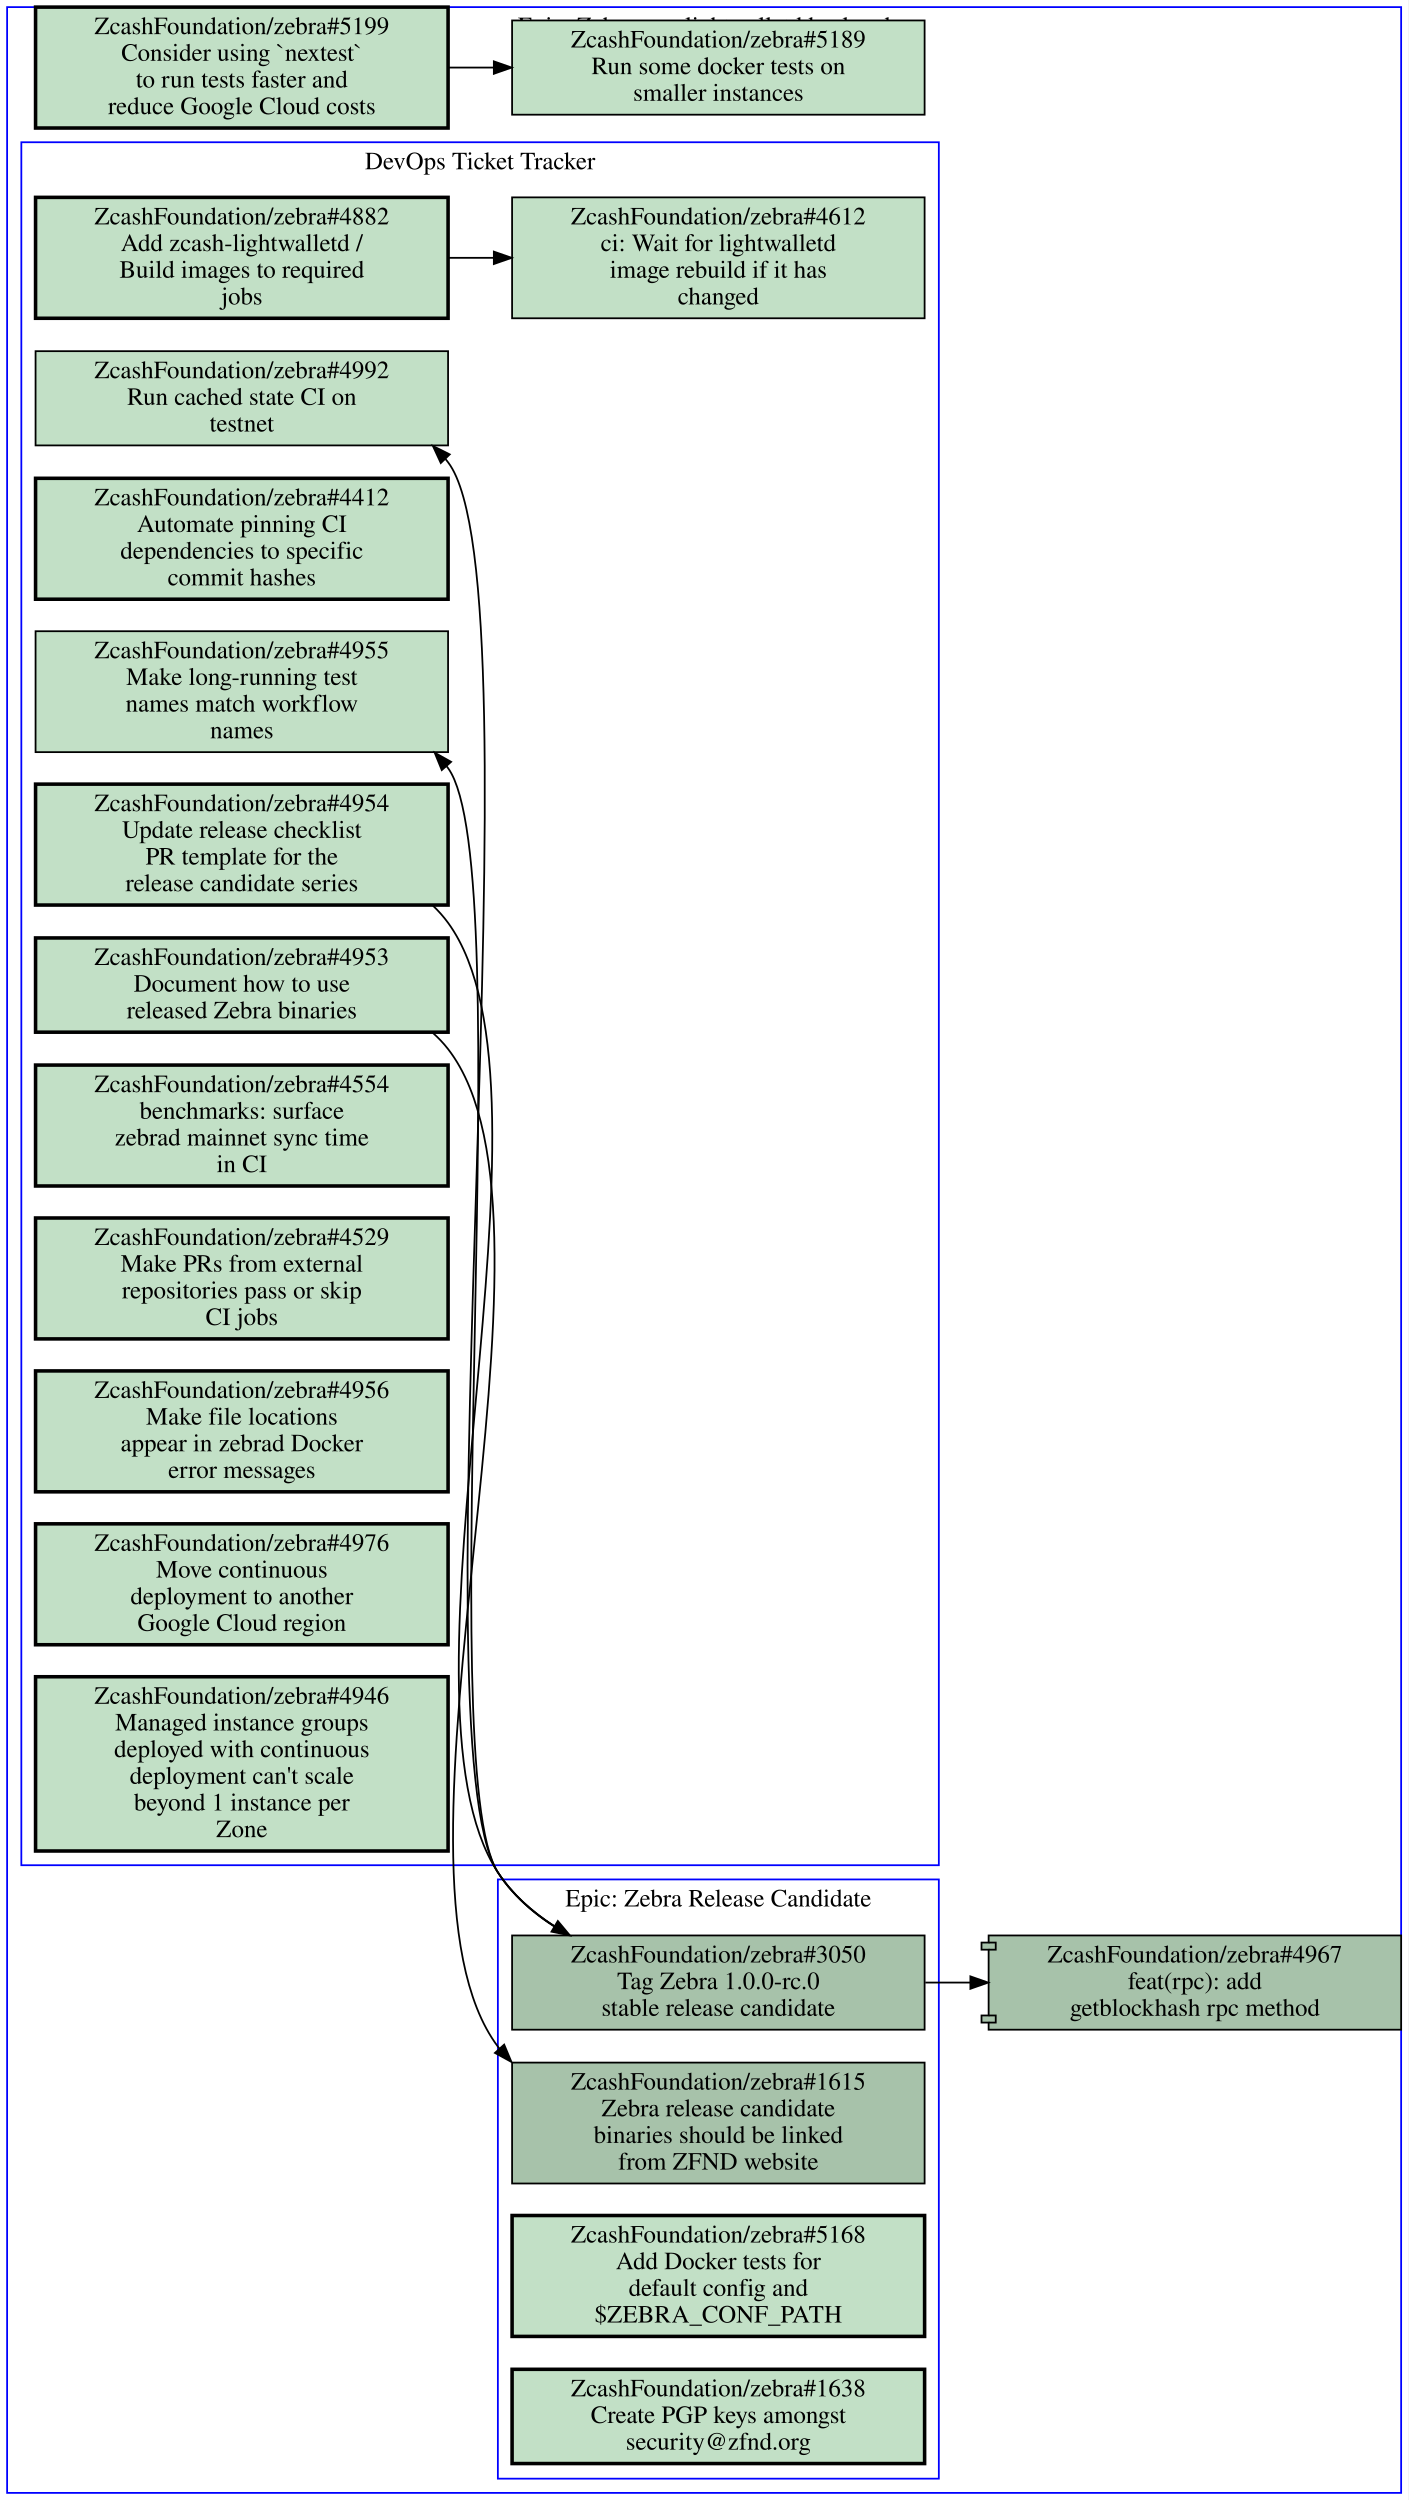
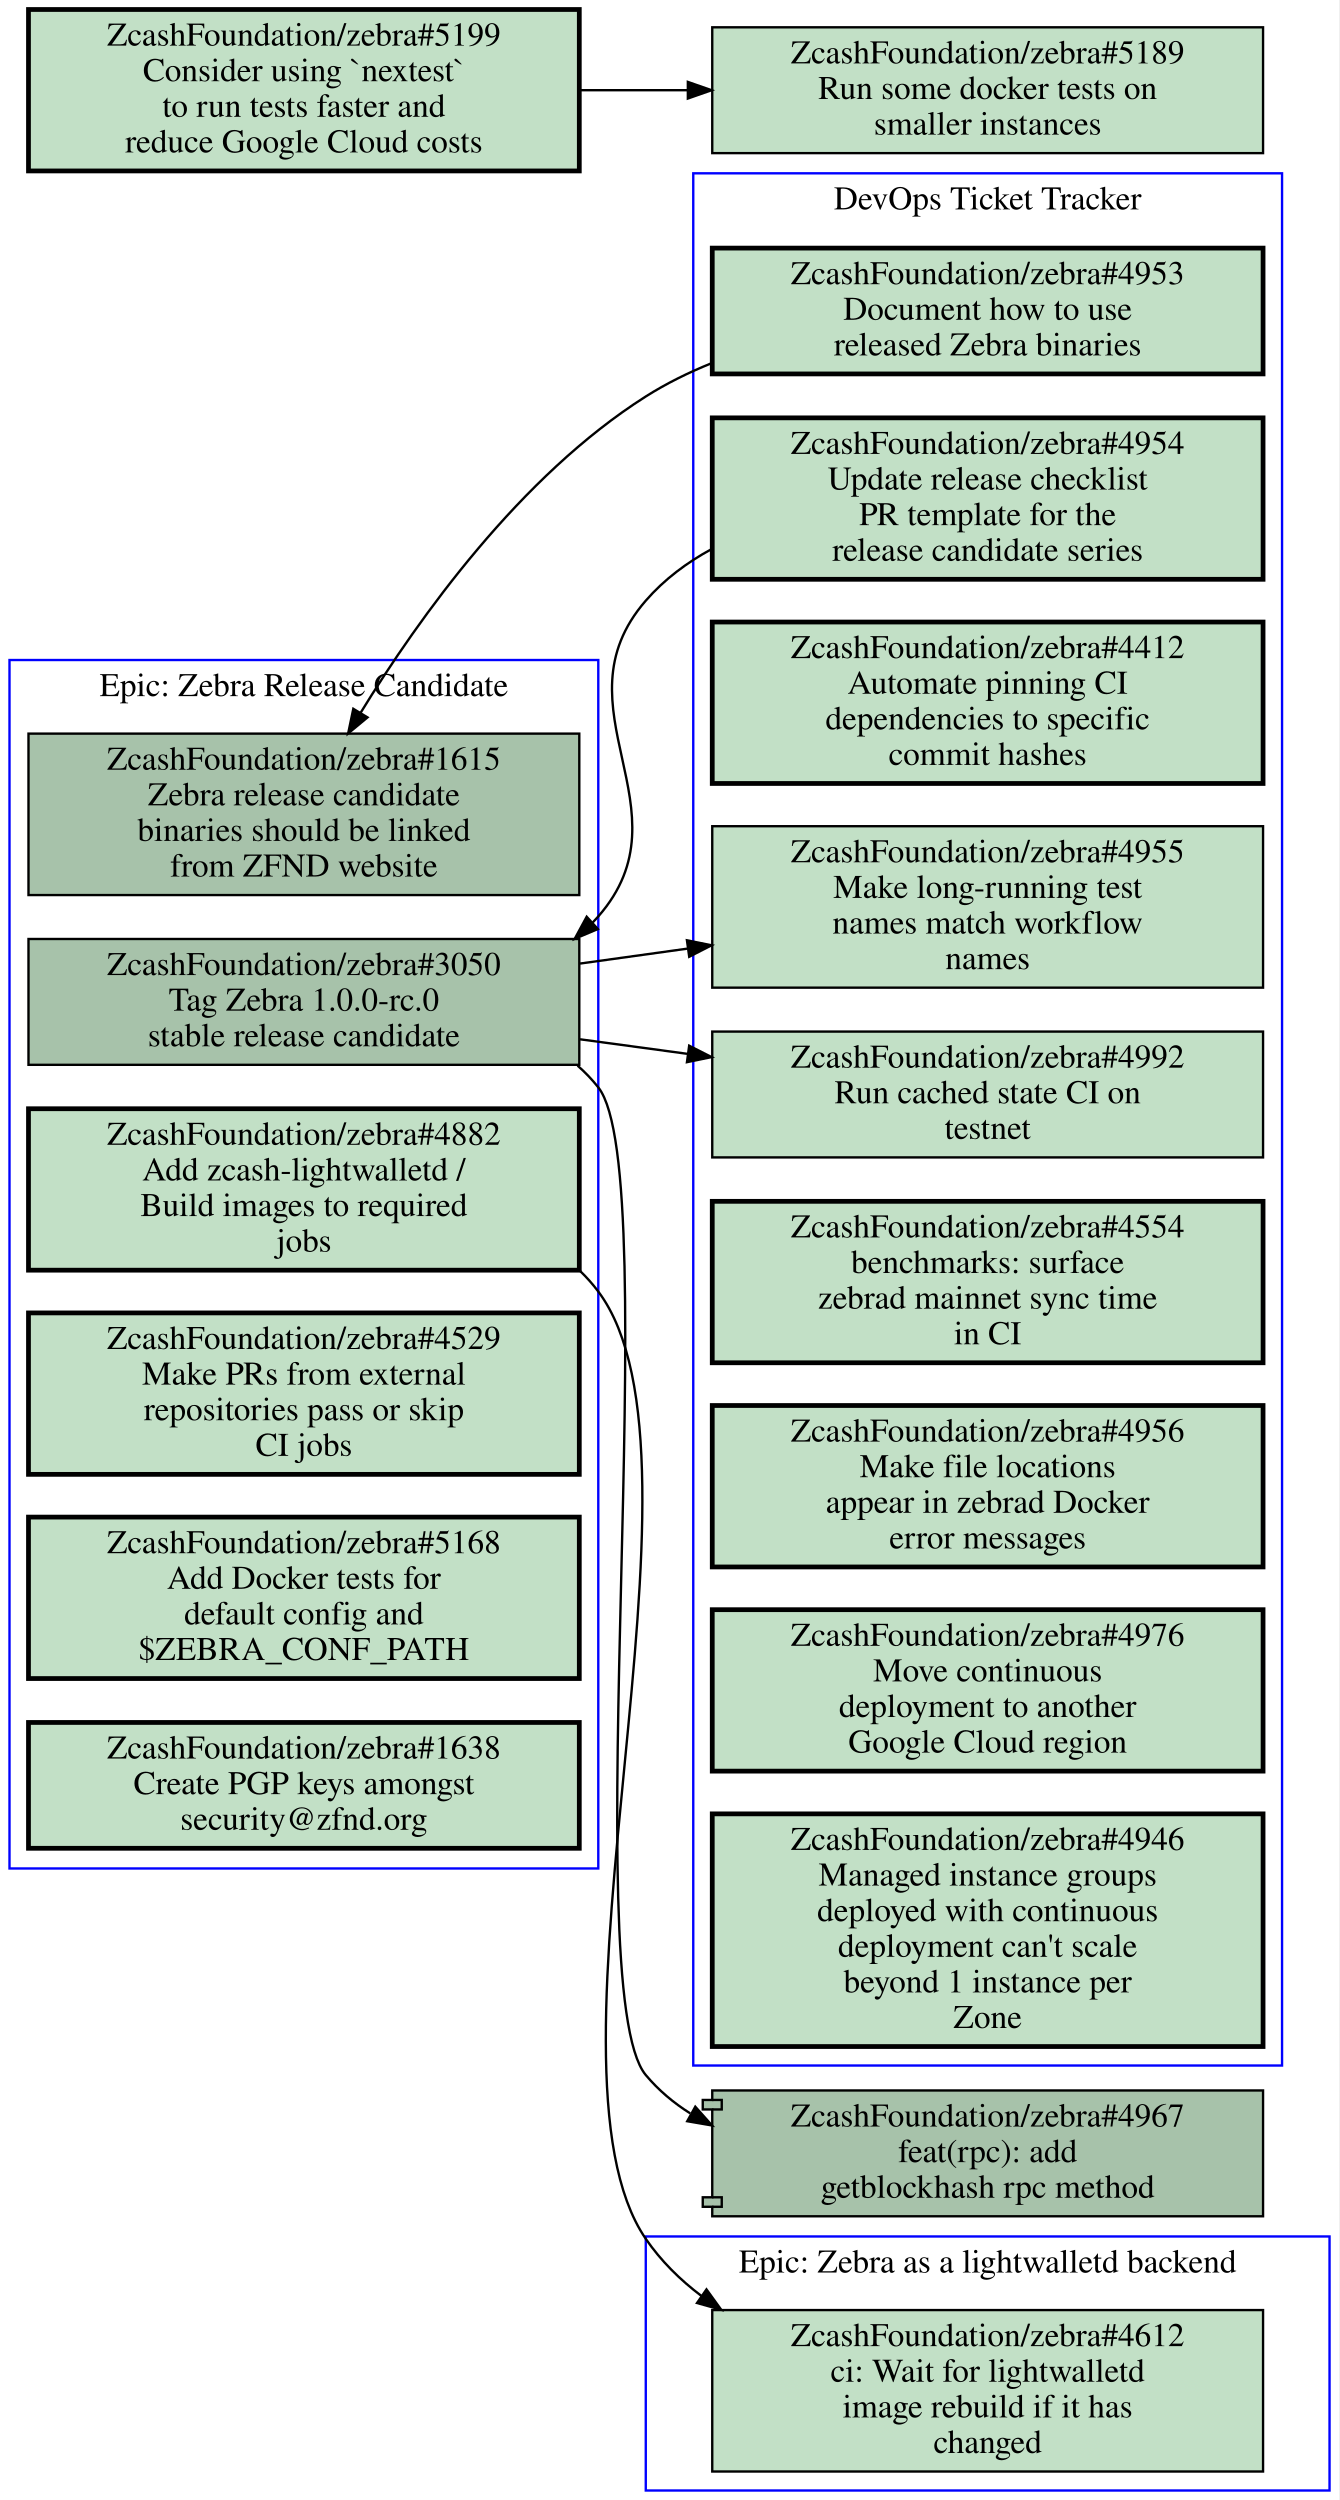
- <svg xmlns="http://www.w3.org/2000/svg" xmlns:xlink="http://www.w3.org/1999/xlink" width="792pt" height="1406pt" viewBox="0.00 0.00 792.00 1406.00">
-   <g id="graph0" class="graph" transform="scale(1 1) rotate(0) translate(4 1402)">
-     <polygon fill="#ffffff" stroke="transparent" points="-4,4 -4,-1402 788,-1402 788,4 -4,4" />
+ <svg xmlns="http://www.w3.org/2000/svg" xmlns:xlink="http://www.w3.org/1999/xlink" width="564pt" height="1053pt" viewBox="0.00 0.00 564.00 1053.00">
+   <g id="graph0" class="graph" transform="scale(1 1) rotate(0) translate(4 1049)">
+     <polygon fill="#ffffff" stroke="transparent" points="-4,4 -4,-1049 560,-1049 560,4 -4,4" />
    <g id="clust1" class="cluster">
-       <polygon fill="none" stroke="#0000ff" points="8,-353 8,-1322 524,-1322 524,-353 8,-353" />
-       <text text-anchor="middle" x="266" y="-1306.8" font-family="Times,serif" font-size="14.00" fill="#000000">DevOps Ticket Tracker</text>
+       <polygon fill="none" stroke="#0000ff" points="0,-262 0,-771 248,-771 248,-262 0,-262" />
+       <text text-anchor="middle" x="124" y="-755.8" font-family="Times,serif" font-size="14.00" fill="#000000">Epic: Zebra Release Candidate</text>
    </g>
    <g id="clust2" class="cluster">
-       <polygon fill="none" stroke="#0000ff" points="276,-8 276,-345 524,-345 524,-8 276,-8" />
-       <text text-anchor="middle" x="400" y="-329.8" font-family="Times,serif" font-size="14.00" fill="#000000">Epic: Zebra Release Candidate</text>
+       <polygon fill="none" stroke="#0000ff" points="288,-179 288,-976 536,-976 536,-179 288,-179" />
+       <text text-anchor="middle" x="412" y="-960.8" font-family="Times,serif" font-size="14.00" fill="#000000">DevOps Ticket Tracker</text>
    </g>
    <g id="clust3" class="cluster">
-       <polygon fill="none" stroke="#0000ff" points="0,0 0,-1398 784,-1398 784,0 0,0" />
-       <text text-anchor="middle" x="392" y="-1382.8" font-family="Times,serif" font-size="14.00" fill="#000000">Epic: Zebra as a lightwalletd backend</text>
+       <polygon fill="none" stroke="#0000ff" points="268,0 268,-107 556,-107 556,0 268,0" />
+       <text text-anchor="middle" x="412" y="-91.8" font-family="Times,serif" font-size="14.00" fill="#000000">Epic: Zebra as a lightwalletd backend</text>
    </g>
    <g id="node1" class="node open">
      <g id="a_node1">
-         <a xlink:href="https://github.com/ZcashFoundation/zebra/issues/4953" xlink:title="ZcashFoundation/zebra#4953&#10;Document how to use&#10;released Zebra binaries" target="_blank">
-           <polygon fill="#c2e0c6" stroke="#000000" stroke-width="2" points="248,-874.5 16,-874.5 16,-821.5 248,-821.5 248,-874.5" />
-           <text text-anchor="middle" x="132" y="-859.3" font-family="Times,serif" font-size="14.00" fill="#000000">ZcashFoundation/zebra#4953</text>
-           <text text-anchor="middle" x="132" y="-844.3" font-family="Times,serif" font-size="14.00" fill="#000000">Document how to use</text>
-           <text text-anchor="middle" x="132" y="-829.3" font-family="Times,serif" font-size="14.00" fill="#000000">released Zebra binaries</text>
-         </a>
-       </g>
-     </g>
-     <g id="node13" class="node open">
-       <g id="a_node13">
        <a xlink:href="https://github.com/ZcashFoundation/zebra/issues/1615" xlink:title="ZcashFoundation/zebra#1615&#10;Zebra release candidate&#10;binaries should be linked&#10;from ZFND website" target="_blank">
-           <polygon fill="#a7c2aa" stroke="#000000" points="516,-242 284,-242 284,-174 516,-174 516,-242" />
-           <text text-anchor="middle" x="400" y="-226.8" font-family="Times,serif" font-size="14.00" fill="#000000">ZcashFoundation/zebra#1615</text>
-           <text text-anchor="middle" x="400" y="-211.8" font-family="Times,serif" font-size="14.00" fill="#000000">Zebra release candidate</text>
-           <text text-anchor="middle" x="400" y="-196.8" font-family="Times,serif" font-size="14.00" fill="#000000">binaries should be linked</text>
-           <text text-anchor="middle" x="400" y="-181.8" font-family="Times,serif" font-size="14.00" fill="#000000">from ZFND website</text>
-         </a>
-       </g>
-     </g>
-     <g id="edge2" class="edge">
-       <path fill="none" stroke="#000000" d="M239.4,-821.12C242.53,-818.36 245.41,-815.33 248,-812 324.52,-713.38 201.11,-350.86 276,-251 276.29,-250.61 276.58,-250.23 276.88,-249.85" />
-       <polygon fill="#000000" stroke="#000000" points="279.545,-252.121 283.64,-242.35 274.345,-247.435 279.545,-252.121" />
+           <polygon fill="#a7c2aa" stroke="#000000" points="240,-740 8,-740 8,-672 240,-672 240,-740" />
+           <text text-anchor="middle" x="124" y="-724.8" font-family="Times,serif" font-size="14.00" fill="#000000">ZcashFoundation/zebra#1615</text>
+           <text text-anchor="middle" x="124" y="-709.8" font-family="Times,serif" font-size="14.00" fill="#000000">Zebra release candidate</text>
+           <text text-anchor="middle" x="124" y="-694.8" font-family="Times,serif" font-size="14.00" fill="#000000">binaries should be linked</text>
+           <text text-anchor="middle" x="124" y="-679.8" font-family="Times,serif" font-size="14.00" fill="#000000">from ZFND website</text>
+         </a>
+       </g>
    </g>
    <g id="node2" class="node open">
      <g id="a_node2">
-         <a xlink:href="https://github.com/ZcashFoundation/zebra/issues/4954" xlink:title="ZcashFoundation/zebra#4954&#10;Update release checklist&#10;PR template for the&#10;release candidate series" target="_blank">
-           <polygon fill="#c2e0c6" stroke="#000000" stroke-width="2" points="248,-961 16,-961 16,-893 248,-893 248,-961" />
-           <text text-anchor="middle" x="132" y="-945.8" font-family="Times,serif" font-size="14.00" fill="#000000">ZcashFoundation/zebra#4954</text>
-           <text text-anchor="middle" x="132" y="-930.8" font-family="Times,serif" font-size="14.00" fill="#000000">Update release checklist</text>
-           <text text-anchor="middle" x="132" y="-915.8" font-family="Times,serif" font-size="14.00" fill="#000000">PR template for the</text>
-           <text text-anchor="middle" x="132" y="-900.8" font-family="Times,serif" font-size="14.00" fill="#000000">release candidate series</text>
-         </a>
-       </g>
-     </g>
-     <g id="node14" class="node open">
-       <g id="a_node14">
        <a xlink:href="https://github.com/ZcashFoundation/zebra/issues/3050" xlink:title="ZcashFoundation/zebra#3050&#10;Tag Zebra 1.0.0-rc.0&#10;stable release candidate" target="_blank">
-           <polygon fill="#a7c2aa" stroke="#000000" points="516,-313.5 284,-313.5 284,-260.5 516,-260.5 516,-313.5" />
-           <text text-anchor="middle" x="400" y="-298.3" font-family="Times,serif" font-size="14.00" fill="#000000">ZcashFoundation/zebra#3050</text>
-           <text text-anchor="middle" x="400" y="-283.3" font-family="Times,serif" font-size="14.00" fill="#000000">Tag Zebra 1.0.0-rc.0</text>
-           <text text-anchor="middle" x="400" y="-268.3" font-family="Times,serif" font-size="14.00" fill="#000000">stable release candidate</text>
-         </a>
-       </g>
-     </g>
-     <g id="edge3" class="edge">
-       <path fill="none" stroke="#000000" d="M239.51,-892.64C242.61,-889.68 245.46,-886.48 248,-883 318.04,-787 210.9,-448.41 276,-349 284.03,-336.73 295.27,-326.79 307.73,-318.76" />
-       <polygon fill="#000000" stroke="#000000" points="309.729,-321.643 316.52,-313.51 306.14,-315.633 309.729,-321.643" />
-     </g>
-     <g id="node3" class="node open">
-       <g id="a_node3">
-         <a xlink:href="https://github.com/ZcashFoundation/zebra/issues/4412" xlink:title="ZcashFoundation/zebra#4412&#10;Automate pinning CI&#10;dependencies to specific&#10;commit hashes" target="_blank">
-           <polygon fill="#c2e0c6" stroke="#000000" stroke-width="2" points="248,-1133 16,-1133 16,-1065 248,-1065 248,-1133" />
-           <text text-anchor="middle" x="132" y="-1117.8" font-family="Times,serif" font-size="14.00" fill="#000000">ZcashFoundation/zebra#4412</text>
-           <text text-anchor="middle" x="132" y="-1102.8" font-family="Times,serif" font-size="14.00" fill="#000000">Automate pinning CI</text>
-           <text text-anchor="middle" x="132" y="-1087.8" font-family="Times,serif" font-size="14.00" fill="#000000">dependencies to specific</text>
-           <text text-anchor="middle" x="132" y="-1072.8" font-family="Times,serif" font-size="14.00" fill="#000000">commit hashes</text>
-         </a>
-       </g>
-     </g>
-     <g id="node4" class="node open">
-       <g id="a_node4">
-         <a xlink:href="https://github.com/ZcashFoundation/zebra/issues/4612" xlink:title="ZcashFoundation/zebra#4612&#10;ci: Wait for lightwalletd&#10;image rebuild if it has&#10;changed" target="_blank">
-           <polygon fill="#c2e0c6" stroke="#000000" points="516,-1291 284,-1291 284,-1223 516,-1223 516,-1291" />
-           <text text-anchor="middle" x="400" y="-1275.8" font-family="Times,serif" font-size="14.00" fill="#000000">ZcashFoundation/zebra#4612</text>
-           <text text-anchor="middle" x="400" y="-1260.8" font-family="Times,serif" font-size="14.00" fill="#000000">ci: Wait for lightwalletd</text>
-           <text text-anchor="middle" x="400" y="-1245.8" font-family="Times,serif" font-size="14.00" fill="#000000">image rebuild if it has</text>
-           <text text-anchor="middle" x="400" y="-1230.8" font-family="Times,serif" font-size="14.00" fill="#000000">changed</text>
-         </a>
-       </g>
-     </g>
-     <g id="node5" class="node open">
-       <g id="a_node5">
-         <a xlink:href="https://github.com/ZcashFoundation/zebra/issues/4955" xlink:title="ZcashFoundation/zebra#4955&#10;Make long-running test&#10;names match workflow&#10;names" target="_blank">
-           <polygon fill="#c2e0c6" stroke="#000000" points="248,-1047 16,-1047 16,-979 248,-979 248,-1047" />
-           <text text-anchor="middle" x="132" y="-1031.8" font-family="Times,serif" font-size="14.00" fill="#000000">ZcashFoundation/zebra#4955</text>
-           <text text-anchor="middle" x="132" y="-1016.8" font-family="Times,serif" font-size="14.00" fill="#000000">Make long-running test</text>
-           <text text-anchor="middle" x="132" y="-1001.8" font-family="Times,serif" font-size="14.00" fill="#000000">names match workflow</text>
-           <text text-anchor="middle" x="132" y="-986.8" font-family="Times,serif" font-size="14.00" fill="#000000">names</text>
-         </a>
-       </g>
-     </g>
-     <g id="node6" class="node open">
-       <g id="a_node6">
-         <a xlink:href="https://github.com/ZcashFoundation/zebra/issues/4882" xlink:title="ZcashFoundation/zebra#4882&#10;Add zcash-lightwalletd /&#10;Build images to required&#10;jobs" target="_blank">
-           <polygon fill="#c2e0c6" stroke="#000000" stroke-width="2" points="248,-1291 16,-1291 16,-1223 248,-1223 248,-1291" />
-           <text text-anchor="middle" x="132" y="-1275.8" font-family="Times,serif" font-size="14.00" fill="#000000">ZcashFoundation/zebra#4882</text>
-           <text text-anchor="middle" x="132" y="-1260.8" font-family="Times,serif" font-size="14.00" fill="#000000">Add zcash-lightwalletd /</text>
-           <text text-anchor="middle" x="132" y="-1245.8" font-family="Times,serif" font-size="14.00" fill="#000000">Build images to required</text>
-           <text text-anchor="middle" x="132" y="-1230.8" font-family="Times,serif" font-size="14.00" fill="#000000">jobs</text>
-         </a>
-       </g>
-     </g>
-     <g id="edge1" class="edge">
-       <path fill="none" stroke="#000000" d="M248.38,-1257C256.71,-1257 265.14,-1257 273.53,-1257" />
-       <polygon fill="#000000" stroke="#000000" points="273.74,-1260.5 283.74,-1257 273.74,-1253.5 273.74,-1260.5" />
-     </g>
-     <g id="node7" class="node open">
-       <g id="a_node7">
-         <a xlink:href="https://github.com/ZcashFoundation/zebra/issues/4992" xlink:title="ZcashFoundation/zebra#4992&#10;Run cached state CI on&#10;testnet" target="_blank">
-           <polygon fill="#c2e0c6" stroke="#000000" points="248,-1204.5 16,-1204.5 16,-1151.5 248,-1151.5 248,-1204.5" />
-           <text text-anchor="middle" x="132" y="-1189.3" font-family="Times,serif" font-size="14.00" fill="#000000">ZcashFoundation/zebra#4992</text>
-           <text text-anchor="middle" x="132" y="-1174.3" font-family="Times,serif" font-size="14.00" fill="#000000">Run cached state CI on</text>
-           <text text-anchor="middle" x="132" y="-1159.3" font-family="Times,serif" font-size="14.00" fill="#000000">testnet</text>
-         </a>
-       </g>
-     </g>
-     <g id="node8" class="node open">
-       <g id="a_node8">
-         <a xlink:href="https://github.com/ZcashFoundation/zebra/issues/4554" xlink:title="ZcashFoundation/zebra#4554&#10;benchmarks: surface&#10;zebrad mainnet sync time&#10;in CI" target="_blank">
-           <polygon fill="#c2e0c6" stroke="#000000" stroke-width="2" points="248,-803 16,-803 16,-735 248,-735 248,-803" />
-           <text text-anchor="middle" x="132" y="-787.8" font-family="Times,serif" font-size="14.00" fill="#000000">ZcashFoundation/zebra#4554</text>
-           <text text-anchor="middle" x="132" y="-772.8" font-family="Times,serif" font-size="14.00" fill="#000000">benchmarks: surface</text>
-           <text text-anchor="middle" x="132" y="-757.8" font-family="Times,serif" font-size="14.00" fill="#000000">zebrad mainnet sync time</text>
-           <text text-anchor="middle" x="132" y="-742.8" font-family="Times,serif" font-size="14.00" fill="#000000">in CI</text>
-         </a>
-       </g>
-     </g>
-     <g id="node9" class="node open">
-       <g id="a_node9">
-         <a xlink:href="https://github.com/ZcashFoundation/zebra/issues/4529" xlink:title="ZcashFoundation/zebra#4529&#10;Make PRs from external&#10;repositories pass or skip&#10;CI jobs" target="_blank">
-           <polygon fill="#c2e0c6" stroke="#000000" stroke-width="2" points="248,-717 16,-717 16,-649 248,-649 248,-717" />
-           <text text-anchor="middle" x="132" y="-701.8" font-family="Times,serif" font-size="14.00" fill="#000000">ZcashFoundation/zebra#4529</text>
-           <text text-anchor="middle" x="132" y="-686.8" font-family="Times,serif" font-size="14.00" fill="#000000">Make PRs from external</text>
-           <text text-anchor="middle" x="132" y="-671.8" font-family="Times,serif" font-size="14.00" fill="#000000">repositories pass or skip</text>
-           <text text-anchor="middle" x="132" y="-656.8" font-family="Times,serif" font-size="14.00" fill="#000000">CI jobs</text>
+           <polygon fill="#a7c2aa" stroke="#000000" points="240,-653.5 8,-653.5 8,-600.5 240,-600.5 240,-653.5" />
+           <text text-anchor="middle" x="124" y="-638.3" font-family="Times,serif" font-size="14.00" fill="#000000">ZcashFoundation/zebra#3050</text>
+           <text text-anchor="middle" x="124" y="-623.3" font-family="Times,serif" font-size="14.00" fill="#000000">Tag Zebra 1.0.0-rc.0</text>
+           <text text-anchor="middle" x="124" y="-608.3" font-family="Times,serif" font-size="14.00" fill="#000000">stable release candidate</text>
        </a>
      </g>
    </g>
    <g id="node10" class="node open">
      <g id="a_node10">
-         <a xlink:href="https://github.com/ZcashFoundation/zebra/issues/4956" xlink:title="ZcashFoundation/zebra#4956&#10;Make file locations&#10;appear in zebrad Docker&#10;error messages" target="_blank">
-           <polygon fill="#c2e0c6" stroke="#000000" stroke-width="2" points="248,-631 16,-631 16,-563 248,-563 248,-631" />
-           <text text-anchor="middle" x="132" y="-615.8" font-family="Times,serif" font-size="14.00" fill="#000000">ZcashFoundation/zebra#4956</text>
-           <text text-anchor="middle" x="132" y="-600.8" font-family="Times,serif" font-size="14.00" fill="#000000">Make file locations</text>
-           <text text-anchor="middle" x="132" y="-585.8" font-family="Times,serif" font-size="14.00" fill="#000000">appear in zebrad Docker</text>
-           <text text-anchor="middle" x="132" y="-570.8" font-family="Times,serif" font-size="14.00" fill="#000000">error messages</text>
-         </a>
-       </g>
+         <a xlink:href="https://github.com/ZcashFoundation/zebra/issues/4955" xlink:title="ZcashFoundation/zebra#4955&#10;Make long-running test&#10;names match workflow&#10;names" target="_blank">
+           <polygon fill="#c2e0c6" stroke="#000000" points="528,-701 296,-701 296,-633 528,-633 528,-701" />
+           <text text-anchor="middle" x="412" y="-685.8" font-family="Times,serif" font-size="14.00" fill="#000000">ZcashFoundation/zebra#4955</text>
+           <text text-anchor="middle" x="412" y="-670.8" font-family="Times,serif" font-size="14.00" fill="#000000">Make long-running test</text>
+           <text text-anchor="middle" x="412" y="-655.8" font-family="Times,serif" font-size="14.00" fill="#000000">names match workflow</text>
+           <text text-anchor="middle" x="412" y="-640.8" font-family="Times,serif" font-size="14.00" fill="#000000">names</text>
+         </a>
+       </g>
+     </g>
+     <g id="edge1" class="edge">
+       <path fill="none" stroke="#000000" d="M240.31,-643.15C255.15,-645.22 270.4,-647.33 285.39,-649.42" />
+       <polygon fill="#000000" stroke="#000000" points="285.334,-652.946 295.72,-650.85 286.294,-646.012 285.334,-652.946" />
    </g>
    <g id="node11" class="node open">
      <g id="a_node11">
-         <a xlink:href="https://github.com/ZcashFoundation/zebra/issues/4976" xlink:title="ZcashFoundation/zebra#4976&#10;Move continuous&#10;deployment to another&#10;Google Cloud region" target="_blank">
-           <polygon fill="#c2e0c6" stroke="#000000" stroke-width="2" points="248,-545 16,-545 16,-477 248,-477 248,-545" />
-           <text text-anchor="middle" x="132" y="-529.8" font-family="Times,serif" font-size="14.00" fill="#000000">ZcashFoundation/zebra#4976</text>
-           <text text-anchor="middle" x="132" y="-514.8" font-family="Times,serif" font-size="14.00" fill="#000000">Move continuous</text>
-           <text text-anchor="middle" x="132" y="-499.8" font-family="Times,serif" font-size="14.00" fill="#000000">deployment to another</text>
-           <text text-anchor="middle" x="132" y="-484.8" font-family="Times,serif" font-size="14.00" fill="#000000">Google Cloud region</text>
-         </a>
-       </g>
-     </g>
-     <g id="node12" class="node open">
-       <g id="a_node12">
-         <a xlink:href="https://github.com/ZcashFoundation/zebra/issues/4946" xlink:title="ZcashFoundation/zebra#4946&#10;Managed instance groups&#10;deployed with continuous&#10;deployment can't scale&#10;beyond 1 instance per&#10;Zone" target="_blank">
-           <polygon fill="#c2e0c6" stroke="#000000" stroke-width="2" points="248,-459 16,-459 16,-361 248,-361 248,-459" />
-           <text text-anchor="middle" x="132" y="-443.8" font-family="Times,serif" font-size="14.00" fill="#000000">ZcashFoundation/zebra#4946</text>
-           <text text-anchor="middle" x="132" y="-428.8" font-family="Times,serif" font-size="14.00" fill="#000000">Managed instance groups</text>
-           <text text-anchor="middle" x="132" y="-413.8" font-family="Times,serif" font-size="14.00" fill="#000000">deployed with continuous</text>
-           <text text-anchor="middle" x="132" y="-398.8" font-family="Times,serif" font-size="14.00" fill="#000000">deployment can't scale</text>
-           <text text-anchor="middle" x="132" y="-383.8" font-family="Times,serif" font-size="14.00" fill="#000000">beyond 1 instance per</text>
-           <text text-anchor="middle" x="132" y="-368.8" font-family="Times,serif" font-size="14.00" fill="#000000">Zone</text>
-         </a>
-       </g>
-     </g>
-     <g id="edge4" class="edge">
-       <path fill="none" stroke="#000000" d="M316.12,-313.63C300.35,-322.43 285.77,-333.96 276,-349 238.37,-406.92 288.72,-914.21 248,-970 247.72,-970.39 247.43,-970.78 247.13,-971.16" />
-       <polygon fill="#000000" stroke="#000000" points="244.455,-968.901 240.45,-978.71 249.698,-973.54 244.455,-968.901" />
-     </g>
-     <g id="edge5" class="edge">
-       <path fill="none" stroke="#000000" d="M316.01,-313.56C300.25,-322.36 285.69,-333.92 276,-349 228.33,-423.17 301.54,-1072 248,-1142 247.52,-1142.6 247.03,-1143.2 246.53,-1143.9" />
-       <polygon fill="#000000" stroke="#000000" points="243.903,-1141.582 239.46,-1151.2 248.931,-1146.452 243.903,-1141.582" />
+         <a xlink:href="https://github.com/ZcashFoundation/zebra/issues/4992" xlink:title="ZcashFoundation/zebra#4992&#10;Run cached state CI on&#10;testnet" target="_blank">
+           <polygon fill="#c2e0c6" stroke="#000000" points="528,-614.5 296,-614.5 296,-561.5 528,-561.5 528,-614.5" />
+           <text text-anchor="middle" x="412" y="-599.3" font-family="Times,serif" font-size="14.00" fill="#000000">ZcashFoundation/zebra#4992</text>
+           <text text-anchor="middle" x="412" y="-584.3" font-family="Times,serif" font-size="14.00" fill="#000000">Run cached state CI on</text>
+           <text text-anchor="middle" x="412" y="-569.3" font-family="Times,serif" font-size="14.00" fill="#000000">testnet</text>
+         </a>
+       </g>
+     </g>
+     <g id="edge2" class="edge">
+       <path fill="none" stroke="#000000" d="M240.31,-611.25C255.15,-609.24 270.4,-607.18 285.39,-605.14" />
+       <polygon fill="#000000" stroke="#000000" points="286.276,-608.552 295.72,-603.75 285.342,-601.615 286.276,-608.552" />
    </g>
    <g id="node17" class="node open">
      <g id="a_node17">
        <a xlink:href="https://github.com/ZcashFoundation/zebra/pull/4967" xlink:title="ZcashFoundation/zebra#4967&#10;feat(rpc): add&#10;getblockhash rpc method" target="_blank">
-           <polygon fill="#a7c2aa" stroke="#000000" points="784,-313.5 552,-313.5 552,-309.5 548,-309.5 548,-305.5 552,-305.5 552,-268.5 548,-268.5 548,-264.5 552,-264.5 552,-260.5 784,-260.5 784,-313.5" />
-           <polyline fill="none" stroke="#000000" points="552,-309.5 556,-309.5 556,-305.5 552,-305.5 " />
-           <polyline fill="none" stroke="#000000" points="552,-268.5 556,-268.5 556,-264.5 552,-264.5 " />
-           <text text-anchor="middle" x="668" y="-298.3" font-family="Times,serif" font-size="14.00" fill="#000000">ZcashFoundation/zebra#4967</text>
-           <text text-anchor="middle" x="668" y="-283.3" font-family="Times,serif" font-size="14.00" fill="#000000">feat(rpc): add</text>
-           <text text-anchor="middle" x="668" y="-268.3" font-family="Times,serif" font-size="14.00" fill="#000000">getblockhash rpc method</text>
+           <polygon fill="#a7c2aa" stroke="#000000" points="528,-168.5 296,-168.5 296,-164.5 292,-164.5 292,-160.5 296,-160.5 296,-123.5 292,-123.5 292,-119.5 296,-119.5 296,-115.5 528,-115.5 528,-168.5" />
+           <polyline fill="none" stroke="#000000" points="296,-164.5 300,-164.5 300,-160.5 296,-160.5 " />
+           <polyline fill="none" stroke="#000000" points="296,-123.5 300,-123.5 300,-119.5 296,-119.5 " />
+           <text text-anchor="middle" x="412" y="-153.3" font-family="Times,serif" font-size="14.00" fill="#000000">ZcashFoundation/zebra#4967</text>
+           <text text-anchor="middle" x="412" y="-138.3" font-family="Times,serif" font-size="14.00" fill="#000000">feat(rpc): add</text>
+           <text text-anchor="middle" x="412" y="-123.3" font-family="Times,serif" font-size="14.00" fill="#000000">getblockhash rpc method</text>
+         </a>
+       </g>
+     </g>
+     <g id="edge3" class="edge">
+       <path fill="none" stroke="#000000" d="M239.27,-600.16C242.43,-597.39 245.36,-594.34 248,-591 276.67,-554.67 238.3,-210.49 268,-175 273.38,-168.57 279.74,-163.24 286.73,-158.84" />
+       <polygon fill="#000000" stroke="#000000" points="288.855,-161.663 295.9,-153.75 285.458,-155.543 288.855,-161.663" />
+     </g>
+     <g id="node3" class="node open">
+       <g id="a_node3">
+         <a xlink:href="https://github.com/ZcashFoundation/zebra/issues/4882" xlink:title="ZcashFoundation/zebra#4882&#10;Add zcash-lightwalletd /&#10;Build images to required&#10;jobs" target="_blank">
+           <polygon fill="#c2e0c6" stroke="#000000" stroke-width="2" points="240,-582 8,-582 8,-514 240,-514 240,-582" />
+           <text text-anchor="middle" x="124" y="-566.8" font-family="Times,serif" font-size="14.00" fill="#000000">ZcashFoundation/zebra#4882</text>
+           <text text-anchor="middle" x="124" y="-551.8" font-family="Times,serif" font-size="14.00" fill="#000000">Add zcash-lightwalletd /</text>
+           <text text-anchor="middle" x="124" y="-536.8" font-family="Times,serif" font-size="14.00" fill="#000000">Build images to required</text>
+           <text text-anchor="middle" x="124" y="-521.8" font-family="Times,serif" font-size="14.00" fill="#000000">jobs</text>
+         </a>
+       </g>
+     </g>
+     <g id="node16" class="node open">
+       <g id="a_node16">
+         <a xlink:href="https://github.com/ZcashFoundation/zebra/issues/4612" xlink:title="ZcashFoundation/zebra#4612&#10;ci: Wait for lightwalletd&#10;image rebuild if it has&#10;changed" target="_blank">
+           <polygon fill="#c2e0c6" stroke="#000000" points="528,-76 296,-76 296,-8 528,-8 528,-76" />
+           <text text-anchor="middle" x="412" y="-60.8" font-family="Times,serif" font-size="14.00" fill="#000000">ZcashFoundation/zebra#4612</text>
+           <text text-anchor="middle" x="412" y="-45.8" font-family="Times,serif" font-size="14.00" fill="#000000">ci: Wait for lightwalletd</text>
+           <text text-anchor="middle" x="412" y="-30.8" font-family="Times,serif" font-size="14.00" fill="#000000">image rebuild if it has</text>
+           <text text-anchor="middle" x="412" y="-15.8" font-family="Times,serif" font-size="14.00" fill="#000000">changed</text>
+         </a>
+       </g>
+     </g>
+     <g id="edge4" class="edge">
+       <path fill="none" stroke="#000000" d="M240.35,-513.65C243.11,-510.98 245.68,-508.1 248,-505 301.27,-433.98 217.77,-179.21 268,-106 274.4,-96.67 282.5,-88.676 291.57,-81.842" />
+       <polygon fill="#000000" stroke="#000000" points="293.572,-84.713 299.78,-76.128 289.573,-78.968 293.572,-84.713" />
+     </g>
+     <g id="node4" class="node open">
+       <g id="a_node4">
+         <a xlink:href="https://github.com/ZcashFoundation/zebra/issues/4529" xlink:title="ZcashFoundation/zebra#4529&#10;Make PRs from external&#10;repositories pass or skip&#10;CI jobs" target="_blank">
+           <polygon fill="#c2e0c6" stroke="#000000" stroke-width="2" points="240,-496 8,-496 8,-428 240,-428 240,-496" />
+           <text text-anchor="middle" x="124" y="-480.8" font-family="Times,serif" font-size="14.00" fill="#000000">ZcashFoundation/zebra#4529</text>
+           <text text-anchor="middle" x="124" y="-465.8" font-family="Times,serif" font-size="14.00" fill="#000000">Make PRs from external</text>
+           <text text-anchor="middle" x="124" y="-450.8" font-family="Times,serif" font-size="14.00" fill="#000000">repositories pass or skip</text>
+           <text text-anchor="middle" x="124" y="-435.8" font-family="Times,serif" font-size="14.00" fill="#000000">CI jobs</text>
+         </a>
+       </g>
+     </g>
+     <g id="node5" class="node open">
+       <g id="a_node5">
+         <a xlink:href="https://github.com/ZcashFoundation/zebra/issues/5168" xlink:title="ZcashFoundation/zebra#5168&#10;Add Docker tests for&#10;default config and&#10;$ZEBRA_CONF_PATH" target="_blank">
+           <polygon fill="#c2e0c6" stroke="#000000" stroke-width="2" points="240,-410 8,-410 8,-342 240,-342 240,-410" />
+           <text text-anchor="middle" x="124" y="-394.8" font-family="Times,serif" font-size="14.00" fill="#000000">ZcashFoundation/zebra#5168</text>
+           <text text-anchor="middle" x="124" y="-379.8" font-family="Times,serif" font-size="14.00" fill="#000000">Add Docker tests for</text>
+           <text text-anchor="middle" x="124" y="-364.8" font-family="Times,serif" font-size="14.00" fill="#000000">default config and</text>
+           <text text-anchor="middle" x="124" y="-349.8" font-family="Times,serif" font-size="14.00" fill="#000000">$ZEBRA_CONF_PATH</text>
+         </a>
+       </g>
+     </g>
+     <g id="node6" class="node open">
+       <g id="a_node6">
+         <a xlink:href="https://github.com/ZcashFoundation/zebra/issues/1638" xlink:title="ZcashFoundation/zebra#1638&#10;Create PGP keys amongst&#10;security@zfnd.org" target="_blank">
+           <polygon fill="#c2e0c6" stroke="#000000" stroke-width="2" points="240,-323.5 8,-323.5 8,-270.5 240,-270.5 240,-323.5" />
+           <text text-anchor="middle" x="124" y="-308.3" font-family="Times,serif" font-size="14.00" fill="#000000">ZcashFoundation/zebra#1638</text>
+           <text text-anchor="middle" x="124" y="-293.3" font-family="Times,serif" font-size="14.00" fill="#000000">Create PGP keys amongst</text>
+           <text text-anchor="middle" x="124" y="-278.3" font-family="Times,serif" font-size="14.00" fill="#000000">security@zfnd.org</text>
+         </a>
+       </g>
+     </g>
+     <g id="node7" class="node open">
+       <g id="a_node7">
+         <a xlink:href="https://github.com/ZcashFoundation/zebra/issues/4953" xlink:title="ZcashFoundation/zebra#4953&#10;Document how to use&#10;released Zebra binaries" target="_blank">
+           <polygon fill="#c2e0c6" stroke="#000000" stroke-width="2" points="528,-944.5 296,-944.5 296,-891.5 528,-891.5 528,-944.5" />
+           <text text-anchor="middle" x="412" y="-929.3" font-family="Times,serif" font-size="14.00" fill="#000000">ZcashFoundation/zebra#4953</text>
+           <text text-anchor="middle" x="412" y="-914.3" font-family="Times,serif" font-size="14.00" fill="#000000">Document how to use</text>
+           <text text-anchor="middle" x="412" y="-899.3" font-family="Times,serif" font-size="14.00" fill="#000000">released Zebra binaries</text>
+         </a>
+       </g>
+     </g>
+     <g id="edge5" class="edge">
+       <path fill="none" stroke="#000000" d="M295.67,-896C285.97,-892.08 276.6,-887.45 268,-882 215.19,-848.52 172.61,-789.1 147.81,-748.65" />
+       <polygon fill="#000000" stroke="#000000" points="150.803,-746.835 142.64,-740.08 144.809,-750.451 150.803,-746.835" />
+     </g>
+     <g id="node8" class="node open">
+       <g id="a_node8">
+         <a xlink:href="https://github.com/ZcashFoundation/zebra/issues/4954" xlink:title="ZcashFoundation/zebra#4954&#10;Update release checklist&#10;PR template for the&#10;release candidate series" target="_blank">
+           <polygon fill="#c2e0c6" stroke="#000000" stroke-width="2" points="528,-873 296,-873 296,-805 528,-805 528,-873" />
+           <text text-anchor="middle" x="412" y="-857.8" font-family="Times,serif" font-size="14.00" fill="#000000">ZcashFoundation/zebra#4954</text>
+           <text text-anchor="middle" x="412" y="-842.8" font-family="Times,serif" font-size="14.00" fill="#000000">Update release checklist</text>
+           <text text-anchor="middle" x="412" y="-827.8" font-family="Times,serif" font-size="14.00" fill="#000000">PR template for the</text>
+           <text text-anchor="middle" x="412" y="-812.8" font-family="Times,serif" font-size="14.00" fill="#000000">release candidate series</text>
        </a>
      </g>
    </g>
    <g id="edge6" class="edge">
-       <path fill="none" stroke="#000000" d="M516.38,-287C524.71,-287 533.14,-287 541.53,-287" />
-       <polygon fill="#000000" stroke="#000000" points="541.74,-290.5 551.74,-287 541.74,-283.5 541.74,-290.5" />
+       <path fill="none" stroke="#000000" d="M295.82,-817.78C285.35,-812.1 275.78,-804.96 268,-796 228.81,-750.86 287.36,-707.99 248,-663 247.24,-662.14 246.47,-661.29 245.67,-660.47" />
+       <polygon fill="#000000" stroke="#000000" points="247.816,-657.691 238.06,-653.56 243.111,-662.874 247.816,-657.691" />
+     </g>
+     <g id="node9" class="node open">
+       <g id="a_node9">
+         <a xlink:href="https://github.com/ZcashFoundation/zebra/issues/4412" xlink:title="ZcashFoundation/zebra#4412&#10;Automate pinning CI&#10;dependencies to specific&#10;commit hashes" target="_blank">
+           <polygon fill="#c2e0c6" stroke="#000000" stroke-width="2" points="528,-787 296,-787 296,-719 528,-719 528,-787" />
+           <text text-anchor="middle" x="412" y="-771.8" font-family="Times,serif" font-size="14.00" fill="#000000">ZcashFoundation/zebra#4412</text>
+           <text text-anchor="middle" x="412" y="-756.8" font-family="Times,serif" font-size="14.00" fill="#000000">Automate pinning CI</text>
+           <text text-anchor="middle" x="412" y="-741.8" font-family="Times,serif" font-size="14.00" fill="#000000">dependencies to specific</text>
+           <text text-anchor="middle" x="412" y="-726.8" font-family="Times,serif" font-size="14.00" fill="#000000">commit hashes</text>
+         </a>
+       </g>
+     </g>
+     <g id="node12" class="node open">
+       <g id="a_node12">
+         <a xlink:href="https://github.com/ZcashFoundation/zebra/issues/4554" xlink:title="ZcashFoundation/zebra#4554&#10;benchmarks: surface&#10;zebrad mainnet sync time&#10;in CI" target="_blank">
+           <polygon fill="#c2e0c6" stroke="#000000" stroke-width="2" points="528,-543 296,-543 296,-475 528,-475 528,-543" />
+           <text text-anchor="middle" x="412" y="-527.8" font-family="Times,serif" font-size="14.00" fill="#000000">ZcashFoundation/zebra#4554</text>
+           <text text-anchor="middle" x="412" y="-512.8" font-family="Times,serif" font-size="14.00" fill="#000000">benchmarks: surface</text>
+           <text text-anchor="middle" x="412" y="-497.8" font-family="Times,serif" font-size="14.00" fill="#000000">zebrad mainnet sync time</text>
+           <text text-anchor="middle" x="412" y="-482.8" font-family="Times,serif" font-size="14.00" fill="#000000">in CI</text>
+         </a>
+       </g>
+     </g>
+     <g id="node13" class="node open">
+       <g id="a_node13">
+         <a xlink:href="https://github.com/ZcashFoundation/zebra/issues/4956" xlink:title="ZcashFoundation/zebra#4956&#10;Make file locations&#10;appear in zebrad Docker&#10;error messages" target="_blank">
+           <polygon fill="#c2e0c6" stroke="#000000" stroke-width="2" points="528,-457 296,-457 296,-389 528,-389 528,-457" />
+           <text text-anchor="middle" x="412" y="-441.8" font-family="Times,serif" font-size="14.00" fill="#000000">ZcashFoundation/zebra#4956</text>
+           <text text-anchor="middle" x="412" y="-426.8" font-family="Times,serif" font-size="14.00" fill="#000000">Make file locations</text>
+           <text text-anchor="middle" x="412" y="-411.8" font-family="Times,serif" font-size="14.00" fill="#000000">appear in zebrad Docker</text>
+           <text text-anchor="middle" x="412" y="-396.8" font-family="Times,serif" font-size="14.00" fill="#000000">error messages</text>
+         </a>
+       </g>
+     </g>
+     <g id="node14" class="node open">
+       <g id="a_node14">
+         <a xlink:href="https://github.com/ZcashFoundation/zebra/issues/4976" xlink:title="ZcashFoundation/zebra#4976&#10;Move continuous&#10;deployment to another&#10;Google Cloud region" target="_blank">
+           <polygon fill="#c2e0c6" stroke="#000000" stroke-width="2" points="528,-371 296,-371 296,-303 528,-303 528,-371" />
+           <text text-anchor="middle" x="412" y="-355.8" font-family="Times,serif" font-size="14.00" fill="#000000">ZcashFoundation/zebra#4976</text>
+           <text text-anchor="middle" x="412" y="-340.8" font-family="Times,serif" font-size="14.00" fill="#000000">Move continuous</text>
+           <text text-anchor="middle" x="412" y="-325.8" font-family="Times,serif" font-size="14.00" fill="#000000">deployment to another</text>
+           <text text-anchor="middle" x="412" y="-310.8" font-family="Times,serif" font-size="14.00" fill="#000000">Google Cloud region</text>
+         </a>
+       </g>
    </g>
    <g id="node15" class="node open">
      <g id="a_node15">
-         <a xlink:href="https://github.com/ZcashFoundation/zebra/issues/5168" xlink:title="ZcashFoundation/zebra#5168&#10;Add Docker tests for&#10;default config and&#10;$ZEBRA_CONF_PATH" target="_blank">
-           <polygon fill="#c2e0c6" stroke="#000000" stroke-width="2" points="516,-156 284,-156 284,-88 516,-88 516,-156" />
-           <text text-anchor="middle" x="400" y="-140.8" font-family="Times,serif" font-size="14.00" fill="#000000">ZcashFoundation/zebra#5168</text>
-           <text text-anchor="middle" x="400" y="-125.8" font-family="Times,serif" font-size="14.00" fill="#000000">Add Docker tests for</text>
-           <text text-anchor="middle" x="400" y="-110.8" font-family="Times,serif" font-size="14.00" fill="#000000">default config and</text>
-           <text text-anchor="middle" x="400" y="-95.8" font-family="Times,serif" font-size="14.00" fill="#000000">$ZEBRA_CONF_PATH</text>
-         </a>
-       </g>
-     </g>
-     <g id="node16" class="node open">
-       <g id="a_node16">
-         <a xlink:href="https://github.com/ZcashFoundation/zebra/issues/1638" xlink:title="ZcashFoundation/zebra#1638&#10;Create PGP keys amongst&#10;security@zfnd.org" target="_blank">
-           <polygon fill="#c2e0c6" stroke="#000000" stroke-width="2" points="516,-69.5 284,-69.5 284,-16.5 516,-16.5 516,-69.5" />
-           <text text-anchor="middle" x="400" y="-54.3" font-family="Times,serif" font-size="14.00" fill="#000000">ZcashFoundation/zebra#1638</text>
-           <text text-anchor="middle" x="400" y="-39.3" font-family="Times,serif" font-size="14.00" fill="#000000">Create PGP keys amongst</text>
-           <text text-anchor="middle" x="400" y="-24.3" font-family="Times,serif" font-size="14.00" fill="#000000">security@zfnd.org</text>
+         <a xlink:href="https://github.com/ZcashFoundation/zebra/issues/4946" xlink:title="ZcashFoundation/zebra#4946&#10;Managed instance groups&#10;deployed with continuous&#10;deployment can't scale&#10;beyond 1 instance per&#10;Zone" target="_blank">
+           <polygon fill="#c2e0c6" stroke="#000000" stroke-width="2" points="528,-285 296,-285 296,-187 528,-187 528,-285" />
+           <text text-anchor="middle" x="412" y="-269.8" font-family="Times,serif" font-size="14.00" fill="#000000">ZcashFoundation/zebra#4946</text>
+           <text text-anchor="middle" x="412" y="-254.8" font-family="Times,serif" font-size="14.00" fill="#000000">Managed instance groups</text>
+           <text text-anchor="middle" x="412" y="-239.8" font-family="Times,serif" font-size="14.00" fill="#000000">deployed with continuous</text>
+           <text text-anchor="middle" x="412" y="-224.8" font-family="Times,serif" font-size="14.00" fill="#000000">deployment can't scale</text>
+           <text text-anchor="middle" x="412" y="-209.8" font-family="Times,serif" font-size="14.00" fill="#000000">beyond 1 instance per</text>
+           <text text-anchor="middle" x="412" y="-194.8" font-family="Times,serif" font-size="14.00" fill="#000000">Zone</text>
        </a>
      </g>
    </g>
    <g id="node18" class="node open">
      <g id="a_node18">
        <a xlink:href="https://github.com/ZcashFoundation/zebra/issues/5189" xlink:title="ZcashFoundation/zebra#5189&#10;Run some docker tests on&#10;smaller instances" target="_blank">
-           <polygon fill="#c2e0c6" stroke="#000000" points="516,-1390.5 284,-1390.5 284,-1337.5 516,-1337.5 516,-1390.5" />
-           <text text-anchor="middle" x="400" y="-1375.3" font-family="Times,serif" font-size="14.00" fill="#000000">ZcashFoundation/zebra#5189</text>
-           <text text-anchor="middle" x="400" y="-1360.3" font-family="Times,serif" font-size="14.00" fill="#000000">Run some docker tests on</text>
-           <text text-anchor="middle" x="400" y="-1345.3" font-family="Times,serif" font-size="14.00" fill="#000000">smaller instances</text>
+           <polygon fill="#c2e0c6" stroke="#000000" points="528,-1037.5 296,-1037.5 296,-984.5 528,-984.5 528,-1037.5" />
+           <text text-anchor="middle" x="412" y="-1022.3" font-family="Times,serif" font-size="14.00" fill="#000000">ZcashFoundation/zebra#5189</text>
+           <text text-anchor="middle" x="412" y="-1007.3" font-family="Times,serif" font-size="14.00" fill="#000000">Run some docker tests on</text>
+           <text text-anchor="middle" x="412" y="-992.3" font-family="Times,serif" font-size="14.00" fill="#000000">smaller instances</text>
        </a>
      </g>
    </g>
    <g id="node19" class="node open">
      <g id="a_node19">
        <a xlink:href="https://github.com/ZcashFoundation/zebra/issues/5199" xlink:title="ZcashFoundation/zebra#5199&#10;Consider using `nextest`&#10;to run tests faster and&#10;reduce Google Cloud costs" target="_blank">
-           <polygon fill="#c2e0c6" stroke="#000000" stroke-width="2" points="248,-1398 16,-1398 16,-1330 248,-1330 248,-1398" />
-           <text text-anchor="middle" x="132" y="-1382.8" font-family="Times,serif" font-size="14.00" fill="#000000">ZcashFoundation/zebra#5199</text>
-           <text text-anchor="middle" x="132" y="-1367.8" font-family="Times,serif" font-size="14.00" fill="#000000">Consider using `nextest`</text>
-           <text text-anchor="middle" x="132" y="-1352.8" font-family="Times,serif" font-size="14.00" fill="#000000">to run tests faster and</text>
-           <text text-anchor="middle" x="132" y="-1337.8" font-family="Times,serif" font-size="14.00" fill="#000000">reduce Google Cloud costs</text>
+           <polygon fill="#c2e0c6" stroke="#000000" stroke-width="2" points="240,-1045 8,-1045 8,-977 240,-977 240,-1045" />
+           <text text-anchor="middle" x="124" y="-1029.8" font-family="Times,serif" font-size="14.00" fill="#000000">ZcashFoundation/zebra#5199</text>
+           <text text-anchor="middle" x="124" y="-1014.8" font-family="Times,serif" font-size="14.00" fill="#000000">Consider using `nextest`</text>
+           <text text-anchor="middle" x="124" y="-999.8" font-family="Times,serif" font-size="14.00" fill="#000000">to run tests faster and</text>
+           <text text-anchor="middle" x="124" y="-984.8" font-family="Times,serif" font-size="14.00" fill="#000000">reduce Google Cloud costs</text>
        </a>
      </g>
    </g>
    <g id="edge7" class="edge">
-       <path fill="none" stroke="#000000" d="M248.38,-1364C256.71,-1364 265.14,-1364 273.53,-1364" />
-       <polygon fill="#000000" stroke="#000000" points="273.74,-1367.5 283.74,-1364 273.74,-1360.5 273.74,-1367.5" />
+       <path fill="none" stroke="#000000" d="M240.31,-1011C255.15,-1011 270.4,-1011 285.39,-1011" />
+       <polygon fill="#000000" stroke="#000000" points="285.72,-1014.5 295.72,-1011 285.72,-1007.5 285.72,-1014.5" />
    </g>
  </g>
</svg>
